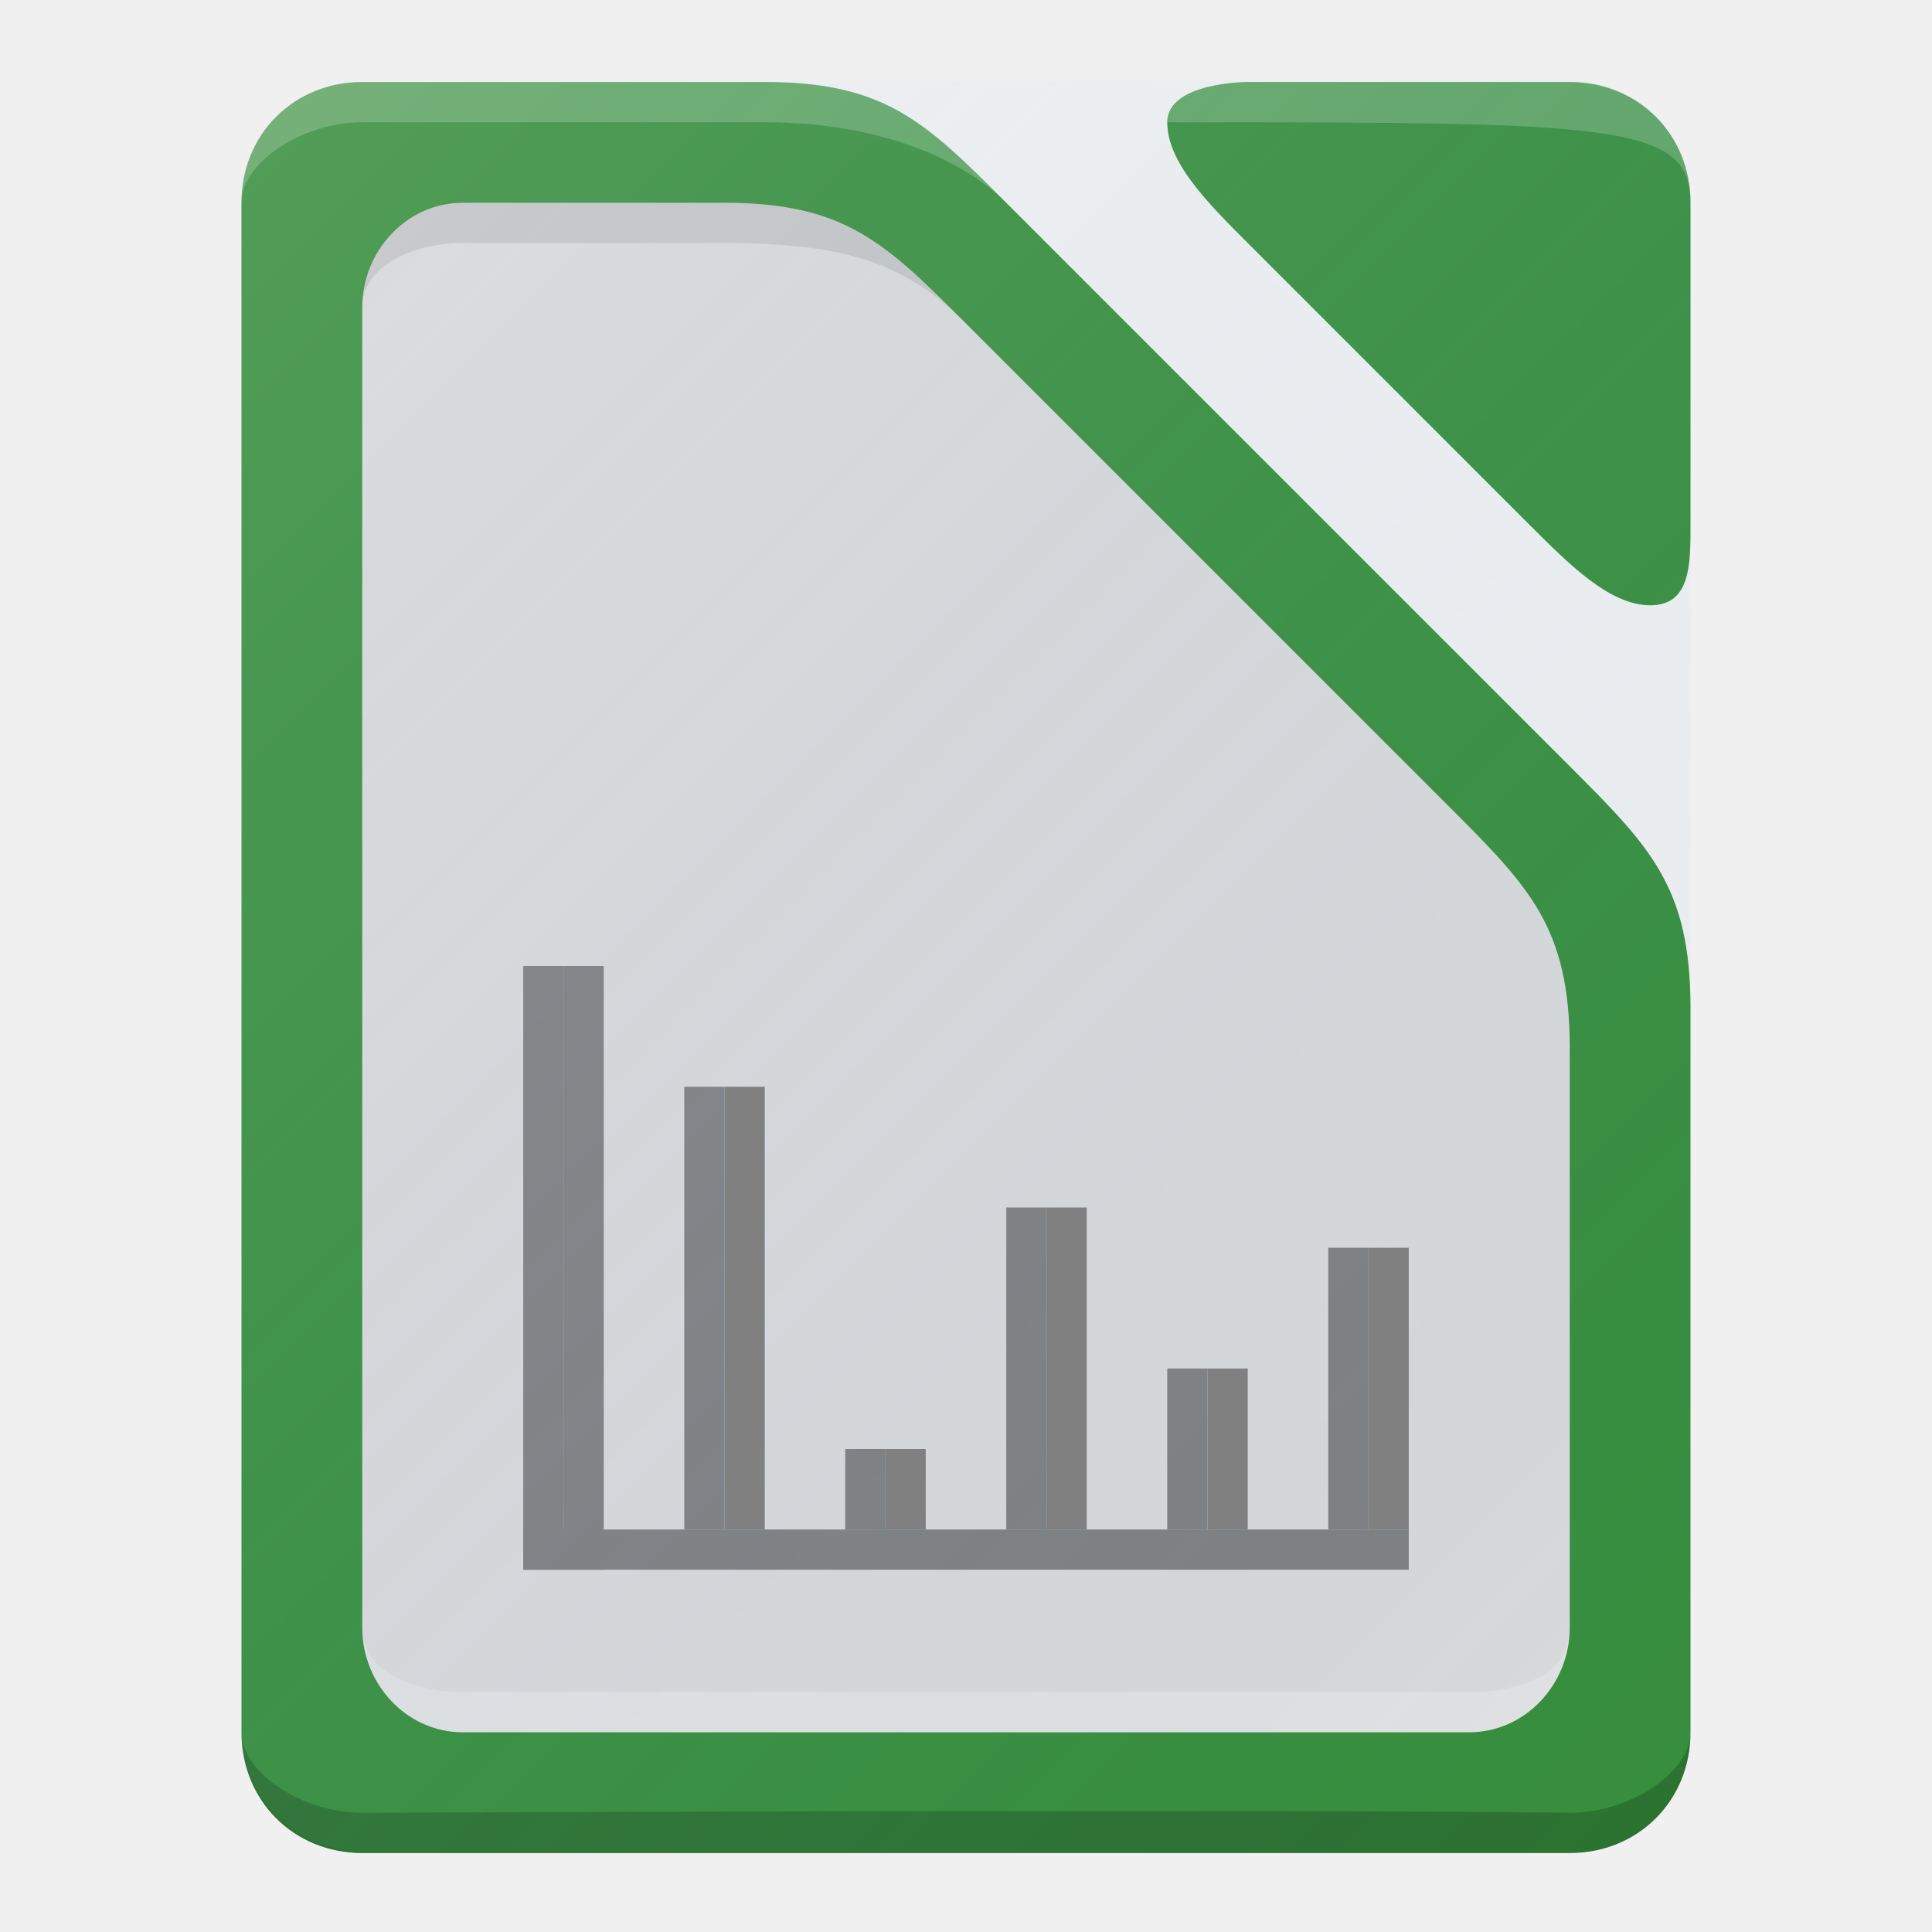
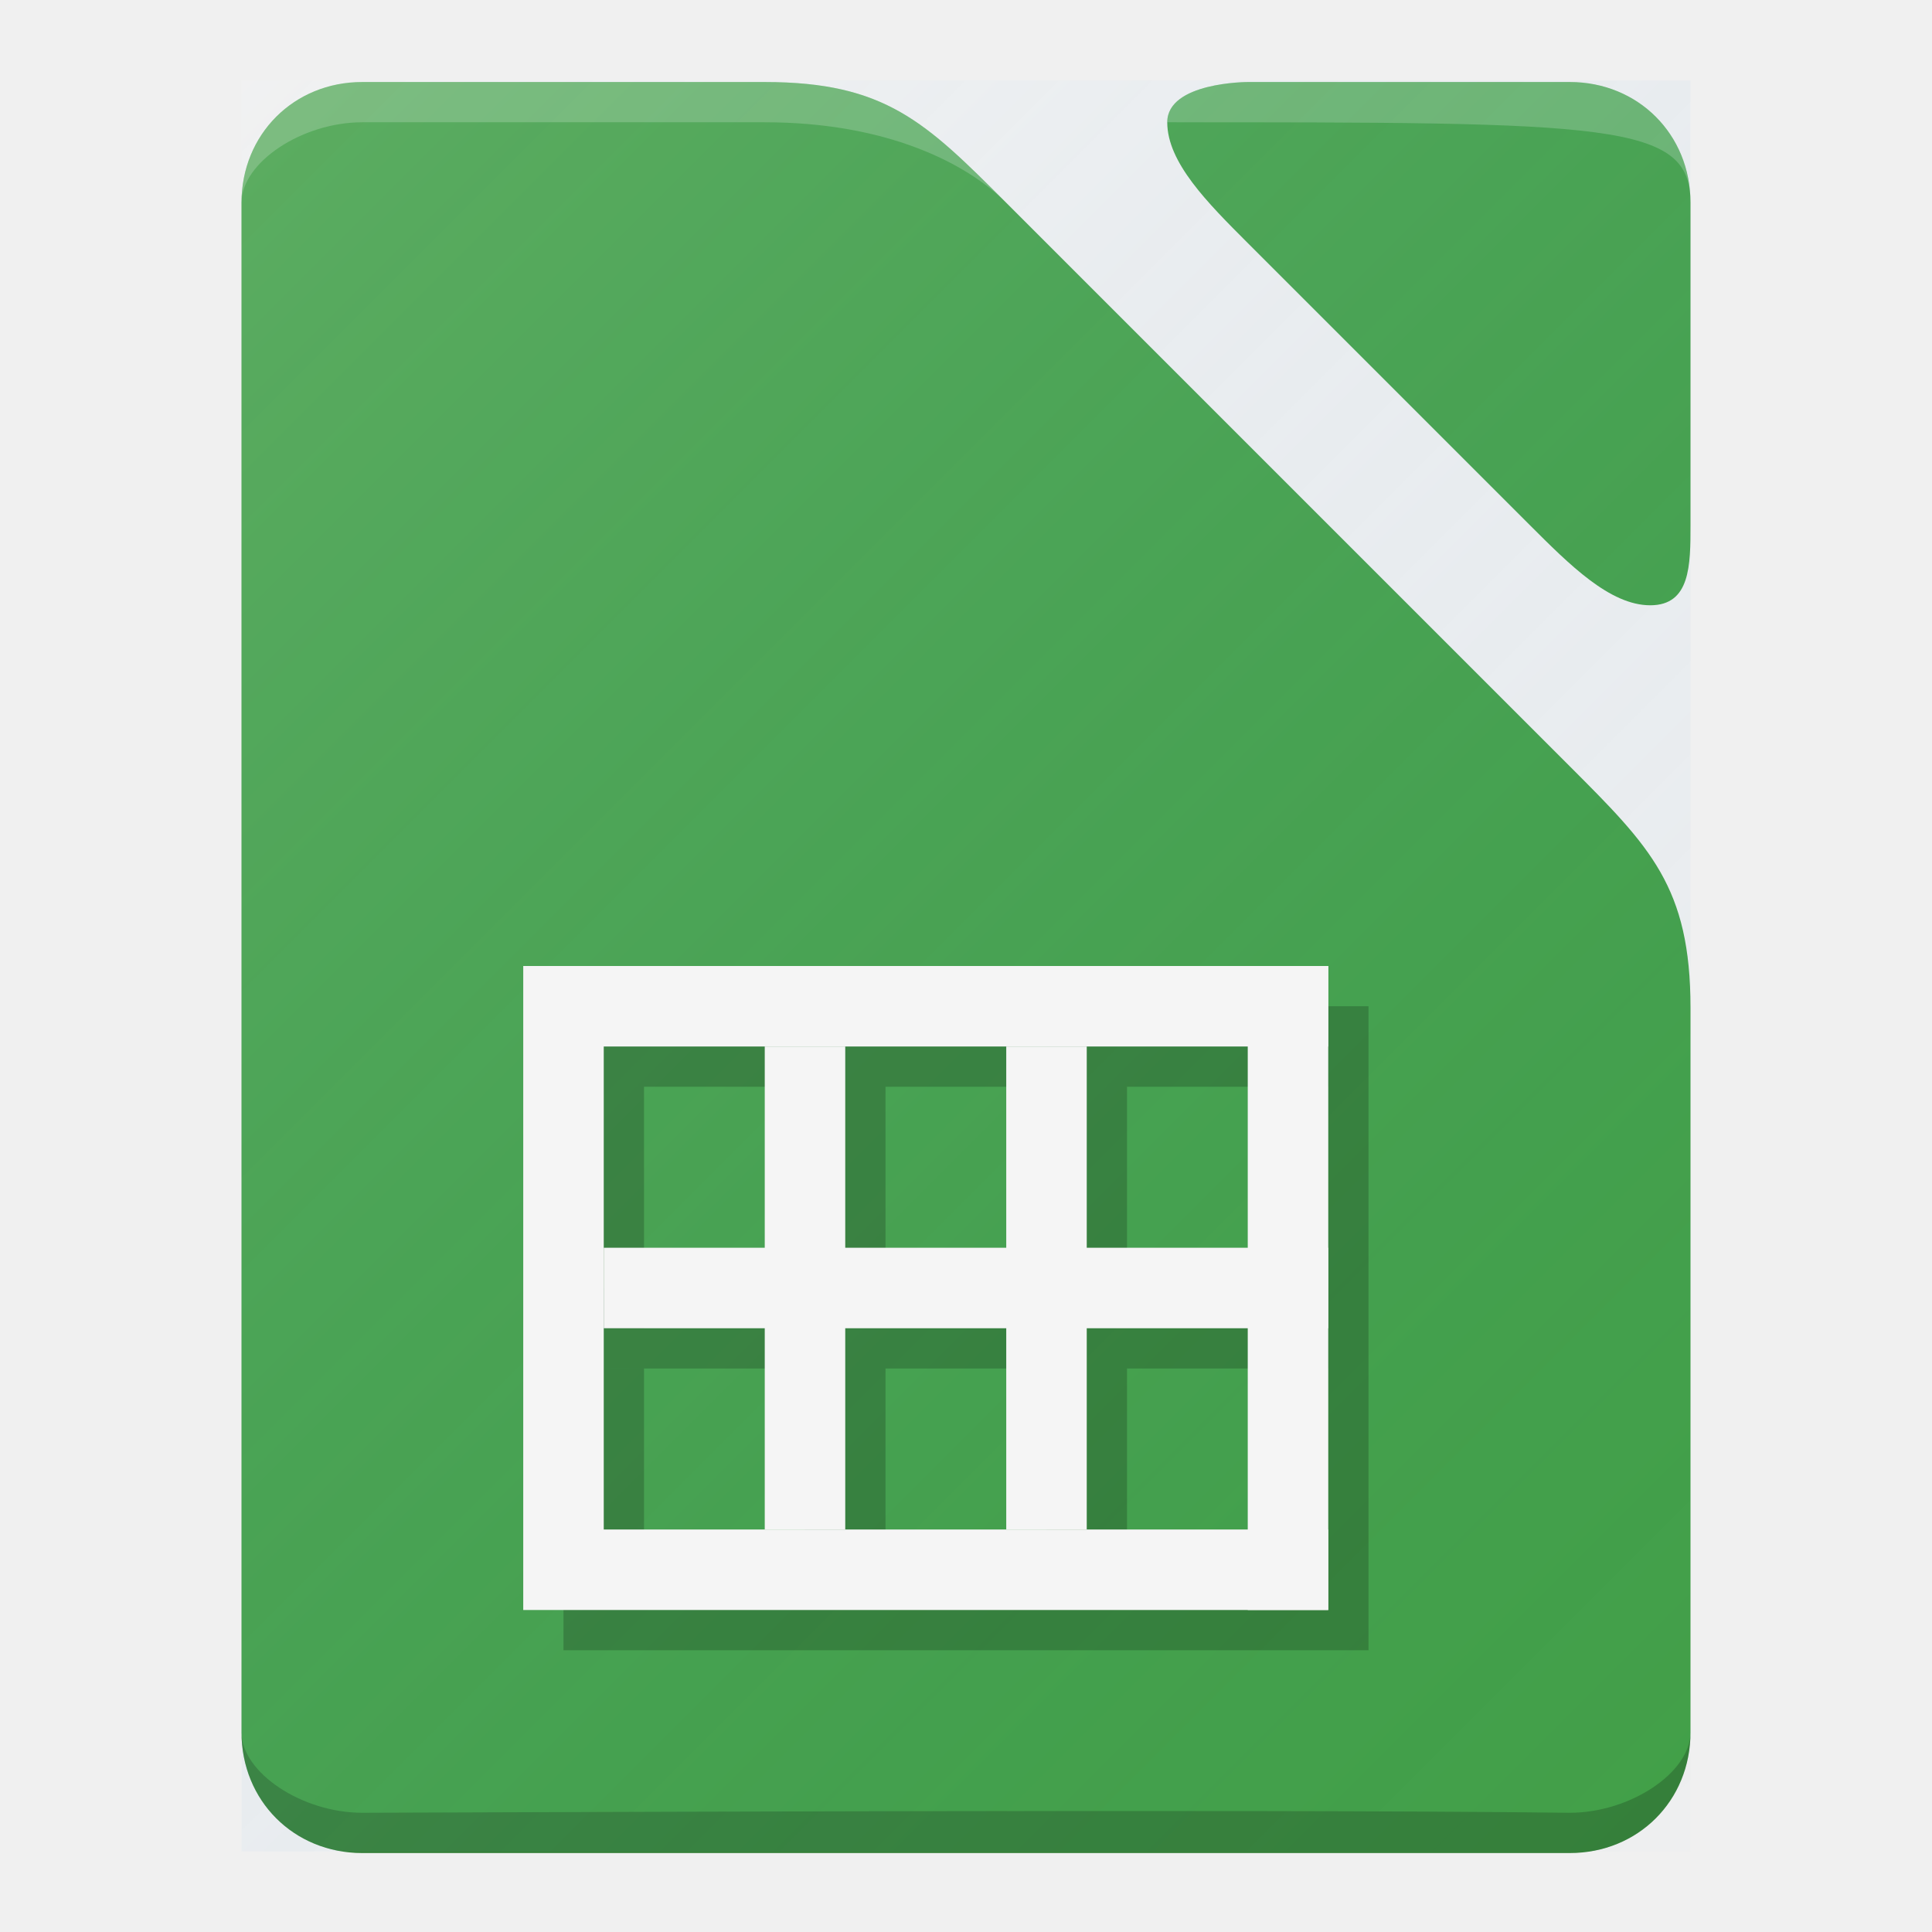
<svg xmlns="http://www.w3.org/2000/svg" xmlns:xlink="http://www.w3.org/1999/xlink" version="1.1" id="svg2" x="0px" y="0px" viewBox="0 0 48 48" enable-background="new 0 0 48 48" xml:space="preserve" width="100%" height="100%">
  <defs id="defs3">
    <linearGradient xlink:href="#linearGradient4396" id="linearGradient4380" x1="-68" y1="1004.362" x2="-24" y2="1048.362" gradientUnits="userSpaceOnUse" gradientTransform="translate(112,4.000153)" />
    <linearGradient id="linearGradient4396">
      <stop style="stop-color:#ffffff;stop-opacity:0.149" offset="0" id="stop4376" />
      <stop style="stop-color:#177ed5;stop-opacity:0" offset="1" id="stop4378" />
    </linearGradient>
    <linearGradient xlink:href="#linearGradient4396-2" id="linearGradient4380-7" x1="-68" y1="1004.362" x2="-24" y2="1048.362" gradientUnits="userSpaceOnUse" gradientTransform="translate(70,2.000135)" />
    <linearGradient id="linearGradient4396-2">
      <stop style="stop-color:#ffffff;stop-opacity:0.149" offset="0" id="stop4376-6" />
      <stop style="stop-color:#177ed5;stop-opacity:0" offset="1" id="stop4378-0" />
    </linearGradient>
    <linearGradient y2="1048.362" x2="-24" y1="1004.362" x1="-68" gradientTransform="translate(114,18.00031)" gradientUnits="userSpaceOnUse" id="linearGradient3038" xlink:href="#linearGradient4396-2" />
    <linearGradient xlink:href="#linearGradient4396-23" id="linearGradient4380-74" x1="-68" y1="1004.362" x2="-24" y2="1048.362" gradientUnits="userSpaceOnUse" gradientTransform="translate(70,2.000135)" />
    <linearGradient id="linearGradient4396-23">
      <stop style="stop-color:#ffffff;stop-opacity:0.149" offset="0" id="stop4376-0" />
      <stop style="stop-color:#177ed5;stop-opacity:0" offset="1" id="stop4378-5" />
    </linearGradient>
    <linearGradient y2="1048.362" x2="-24" y1="1004.362" x1="-68" gradientTransform="translate(84.84375,13.2502)" gradientUnits="userSpaceOnUse" id="linearGradient3072" xlink:href="#linearGradient4396-23" />
    <linearGradient xlink:href="#linearGradient4396-2" id="linearGradient3222" gradientUnits="userSpaceOnUse" gradientTransform="translate(70,2.000329)" x1="-68" y1="1004.362" x2="-24" y2="1048.362" />
  </defs>
  <g id="layer1" transform="translate(0,-1004.362)">
-     <g id="g4370">
-       <path id="rect3362" d="M29,1007.4c0,1,1,2,2,3c1,1,2.1,2.1,3,3c2,2,2.9,2.9,4,4c1,1,2,2,3,2s1-1,1-2v-8    c0-1.7-1.3-3-3-3h-8C31,1006.4,29,1006.4,29,1007.4z" fill="#388E3C" />
-       <path id="rect3362-5" enable-background="new    " d="    M29,1007.4c11,0,13,0,13,2c0-1.7-1.3-3-3-3h-8C31,1006.4,29,1006.4,29,1007.4z" fill="#FFFFFF" opacity="0.2" />
-     </g>
-     <g id="g4365">
-       <path id="path3371" d="M9,1006.4c-1.7,0-3,1.3-3,3v38c0,1.7,1.3,3,3,3h30c1.7,0,3-1.3,3-3v-18c0-3-1-4-3-6l-14-14    c-2-2-3-3-6-3H9z" fill="#388E3C" />
-       <path id="path3371-64" enable-background="new    " d="    M9,1006.4c-1.7,0-3,1.3-3,3c0-1,1.5-2,3-2c0,0,6.7,0,10,0c3,0,5,1,6,2c-2-2-3-3-6-3H9z" fill="#FFFFFF" opacity="0.2" />
-       <path id="path3371-0" enable-background="new    " d="    M6,1047.4c0,1.7,1.3,3,3,3h30c1.7,0,3-1.3,3-3c0,1-1.5,2-3,2c-7.9-0.1-28.8,0-30,0C7.5,1049.4,6,1048.4,6,1047.4z" opacity="0.2" />
-     </g>
-     <g id="g4360">
-       <path id="path3371-6" d="M11.5,1009.4    c-1.4,0-2.5,1.2-2.5,2.6v32.8c0,1.4,1.1,2.6,2.5,2.6h25c1.4,0,2.5-1.2,2.5-2.6v-14.4c0-3-1-4-3-6l-12-12c-2-2-3-3-6-3H11.5z" fill="#D9D9D9" />
-       <path id="path3371-6-5" enable-background="new    " d="    M11.5,1009.4c-1.4,0-2.5,1.2-2.5,2.6c0-1,1.2-1.6,2.5-1.6c0.5,0,3.4,0,6.5,0c3,0,4.5,0.5,6,2c-2-2-3-3-6-3L11.5,1009.4z" opacity="0.1" />
-       <path id="path3371-6-6" enable-background="new    " d="    M9,1044.8c0,1.4,1.1,2.6,2.5,2.6h25c1.4,0,2.5-1.2,2.5-2.6c0,1.2-1.3,1.6-2.5,1.6c-6.6,0-24,0-25,0C10.3,1046.4,9,1045.9,9,1044.8    z" fill="#FFFFFF" opacity="0.2" />
-     </g>
-     <g transform="translate(0,-1004.362)" id="layer1_1_">
-       <g id="center_1_" transform="translate(0,0.1244244)">
-         <rect style="fill:#808080" height="15" width="1" y="2032.6" x="13" id="rect4263-8_1_" />
-       </g>
-       <g transform="translate(1,0.1244244)" id="center_1_-3">
-         <rect style="fill:#808080" height="15" width="1" y="2032.6" x="13" id="rect4263-8_1_-2" />
-       </g>
-     </g>
-     <rect style="fill:#808080" height="2" width="1" y="1040.362" x="21" id="rect4263-0_2_" />
-     <rect style="fill:#808080" height="1" width="22" y="1042.362" x="13" id="rect4263-0_7_" />
-     <rect style="fill:#808080" height="8" width="1" y="1034.362" x="25" id="rect4263-0_1_" />
-     <rect style="fill:#808080" height="11" width="1" y="1031.362" x="17" id="rect4263-8_3_" />
-     <polyline style="fill:#808080" points="29.5,1041.3 28.5,1041.3 28.5,1037.3 29.5,1037.3   " id="rect4263-0_8_" transform="translate(0.5,1.062217)" />
-     <rect style="fill:#808080" height="7" width="1" y="1035.362" x="33" id="rect4263-0_3_" />
+     <path style="fill:#43a047;fill-opacity:1" d="m 29,1007.4 c 0,1 1,2 2,3 1,1 2.1,2.1 3,3 2,2 2.9,2.9 4,4 1,1 2,2 3,2 1,0 1,-1 1,-2 l 0,-8 c 0,-1.7 -1.3,-3 -3,-3 l -8,0 c 0,0 -2,0 -2,1 z" id="rect3362" />
+     <path style="opacity:0.2;fill:#ffffff" d="m 29,1007.4 c 11,0 13,0 13,2 0,-1.7 -1.3,-3 -3,-3 l -8,0 c 0,0 -2,0 -2,1 z" enable-background="new    " id="rect3362-5" />
+     <path style="fill:#43a047;fill-opacity:1" d="m 9,1006.4 c -1.7,0 -3,1.3 -3,3 l 0,38 c 0,1.7 1.3,3 3,3 l 30,0 c 1.7,0 3,-1.3 3,-3 l 0,-18 c 0,-3 -1,-4 -3,-6 l -14,-14 c -2,-2 -3,-3 -6,-3 l -10,0 z" id="path3371" />
+     <path style="opacity:0.2;fill:#ffffff" d="m 9,1006.4 c -1.7,0 -3,1.3 -3,3 0,-1 1.5,-2 3,-2 0,0 6.7,0 10,0 3,0 5,1 6,2 -2,-2 -3,-3 -6,-3 l -10,0 z" enable-background="new    " id="path3371-64" />
+     <path style="opacity:0.2" d="m 6,1047.4 c 0,1.7 1.3,3 3,3 l 30,0 c 1.7,0 3,-1.3 3,-3 0,1 -1.5,2 -3,2 -7.9,-0.1 -28.8,0 -30,0 -1.5,0 -3,-1 -3,-2 z" enable-background="new    " id="path3371-0" />
+     <g transform="translate(0,-1004.362)" id="layer1_1_" />
    <linearGradient id="rect4342_1_" gradientUnits="userSpaceOnUse" x1="-68" y1="48" x2="-24" y2="4" gradientTransform="matrix(1 0 0 -1 70 1054.362)">
      <stop offset="0" style="stop-color:#FFFFFF;stop-opacity:0.149" id="stop32" />
      <stop offset="1" style="stop-color:#177ED5;stop-opacity:0" id="stop34" />
    </linearGradient>
    <path id="rect4342" display="none" fill="url(#rect4342_1_)" d="M9,1006.4h30c1.7,0,3,1.3,3,3v38c0,1.7-1.3,3-3,3H9   c-1.7,0-3-1.3-3-3v-38C6,1007.7,7.3,1006.4,9,1006.4z" />
    <rect style="fill:url(#linearGradient4380);fill-opacity:1;stroke:none" id="rect4342-0" width="36" height="44" x="48" y="1008.362" rx="3" ry="3" />
-     <rect style="fill:url(#linearGradient3222);fill-opacity:1;stroke:none" id="rect4342-0-8" width="36" height="44" x="6" y="1006.362" rx="3" ry="3" />
-     <rect style="fill:#808080" height="7" width="1" y="1035.362" x="34" id="rect4263-0_3_-5" />
-     <polyline style="fill:#808080" points="29.5,1041.3 28.5,1041.3 28.5,1037.3 29.5,1037.3   " id="rect4263-0_8_-0" transform="translate(1.5,1.062217)" />
-     <rect style="fill:#808080" height="11" width="1" y="1031.362" x="18" id="rect4263-8_3_-7" />
-     <rect style="fill:#808080" height="2" width="1" y="1040.362" x="22" id="rect4263-0_2_-9" />
-     <rect style="fill:#808080" height="8" width="1" y="1034.362" x="26" id="rect4263-0_1_-0" />
+     <rect style="fill:url(#linearGradient3222);fill-opacity:1;stroke:none" id="rect4342-0-8" width="36" height="44" x="6" y="1006.362" />
+     <path style="fill:#000000;fill-opacity:0.2;stroke:none;stroke-width:0.4;stroke-miterlimit:4;stroke-dasharray:none;stroke-opacity:0.1" d="m 20,1031.362 0,5 -5,0 0,2 5,0 0,5 2,0 0,-5 4,0 0,5 2,0 0,-5 5,0 0,-2 -5,0 0,-5 -2,0 0,5 -4,0 0,-5 -2,0 z" id="rect4210" />
+     <path style="opacity:1;fill:#000000;fill-opacity:0.2;stroke:none;stroke-opacity:0.2" d="M 14 25 L 14 41 L 34 41 L 34 39 L 34 27 L 34 25 L 14 25 z M 16 27 L 33 27 L 33 39 L 16 39 L 16 34 L 15 34 L 15 33 L 16 33 L 16 27 z " transform="translate(0,1004.362)" id="path4208" />
+     <path style="opacity:1;fill:#f5f5f5;fill-opacity:1;stroke:none;stroke-opacity:0.2" d="M 13 24 L 13 40 L 33 40 L 33 38 L 15 38 L 15 26 L 33 26 L 33 24 L 13 24 z " transform="translate(0,1004.362)" id="rect4195" />
+     <rect style="fill:#f5f5f5;fill-opacity:1;stroke:none;stroke-width:0.4;stroke-miterlimit:4;stroke-dasharray:none;stroke-opacity:0.1" id="rect4193" width="2" height="12" x="19" y="1030.362" />
+     <rect y="1030.362" x="25" height="12" width="2" id="rect4196" style="fill:#f5f5f5;fill-opacity:1;stroke:none;stroke-width:0.4;stroke-miterlimit:4;stroke-dasharray:none;stroke-opacity:0.1" />
+     <rect style="fill:#f5f5f5;fill-opacity:1;stroke:none;stroke-width:0.4;stroke-miterlimit:4;stroke-dasharray:none;stroke-opacity:0.1" id="rect4198" width="18" height="2" x="15" y="1035.362" />
+     <rect y="1028.362" x="31" height="16" width="2" id="rect4223" style="fill:#f5f5f5;fill-opacity:1;stroke:none;stroke-width:0.4;stroke-miterlimit:4;stroke-dasharray:none;stroke-opacity:0.1" />
  </g>
</svg>
